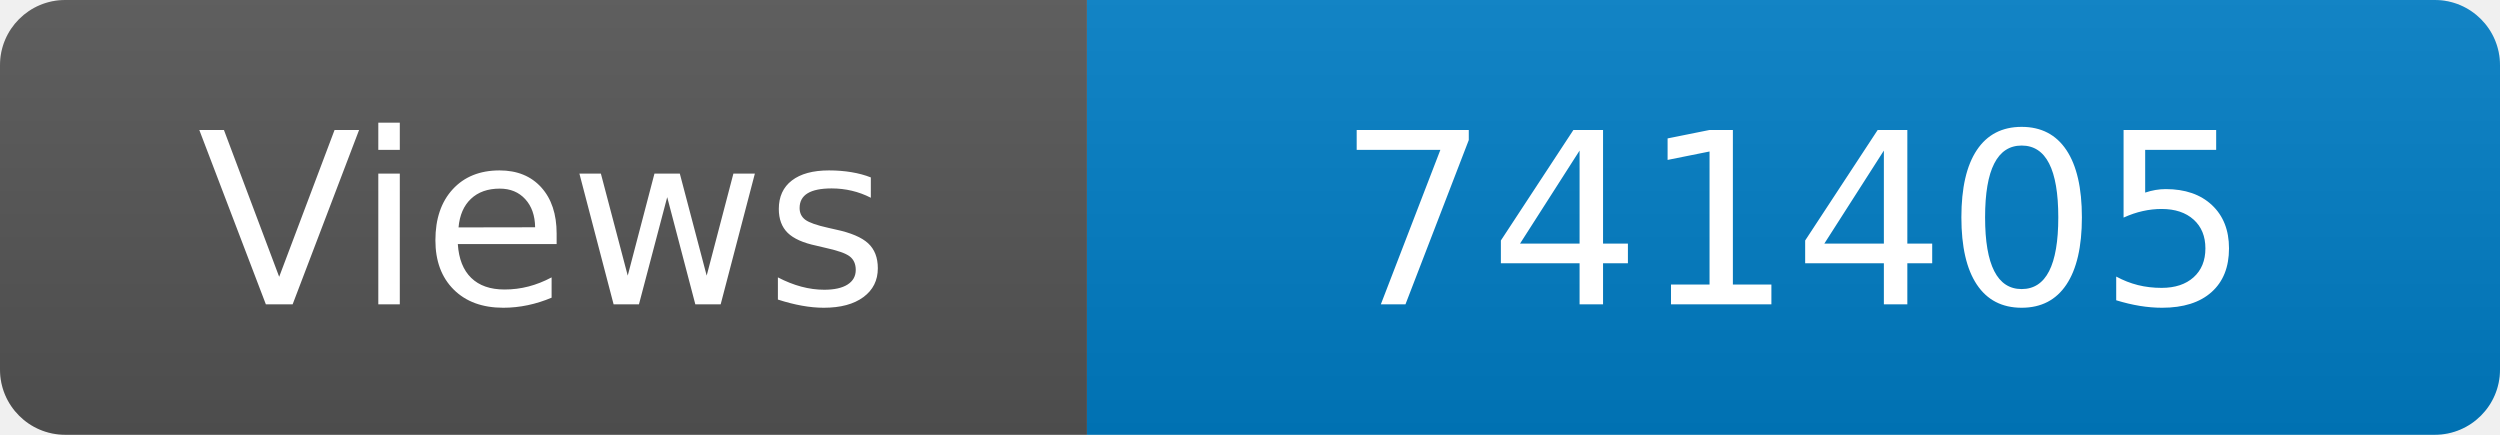
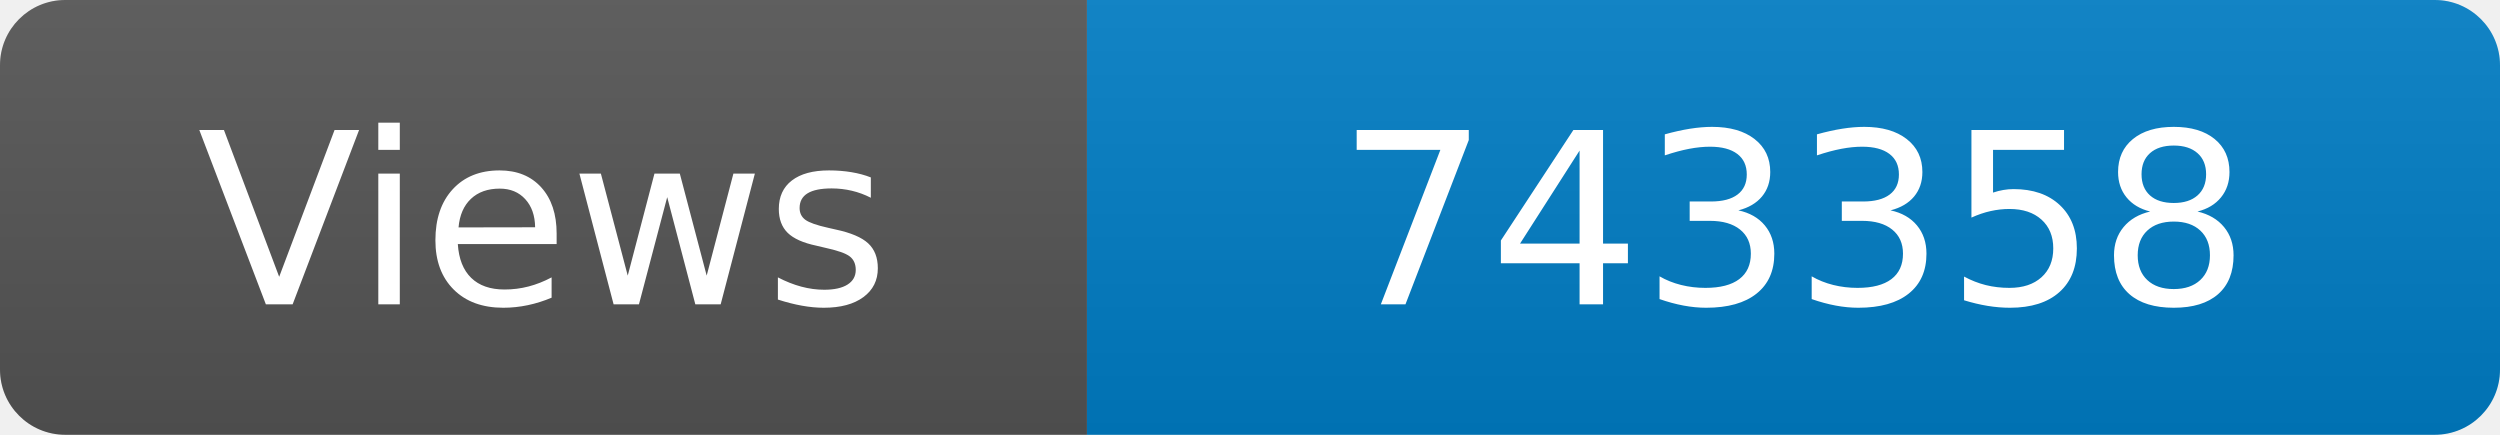
<svg xmlns="http://www.w3.org/2000/svg" width="115" height="20" role="img" aria-label="Maintained?: yes">
  <linearGradient id="s" x2="0" y2="100%">
    <stop offset="0" stop-color="#bbb" stop-opacity=".1" />
    <stop offset="1" stop-opacity=".1" />
  </linearGradient>
  <clipPath id="r">
    <rect width="115" height="20" rx="3" fill="#fff" />
  </clipPath>
  <g clip-path="url(#r)">
    <rect width="50" height="20" fill="#555" />
    <rect x="50" width="160" height="20" fill="#007ec6" />
    <rect width="115" height="20" fill="url(#s)" />
  </g>
  <g fill="#fff" text-anchor="middle" font-family="Verdana,Geneva,DejaVu Sans,sans-serif" font-size="110">
    <text x="250" y="140" transform="scale(.1)" fill="#fff">Views</text>
-     <text x="825" y="140" transform="scale(.1)" fill="#fff">741405</text>
+     <text x="825" y="140" transform="scale(.1)" fill="#fff">743358</text>
  </g>
</svg>
